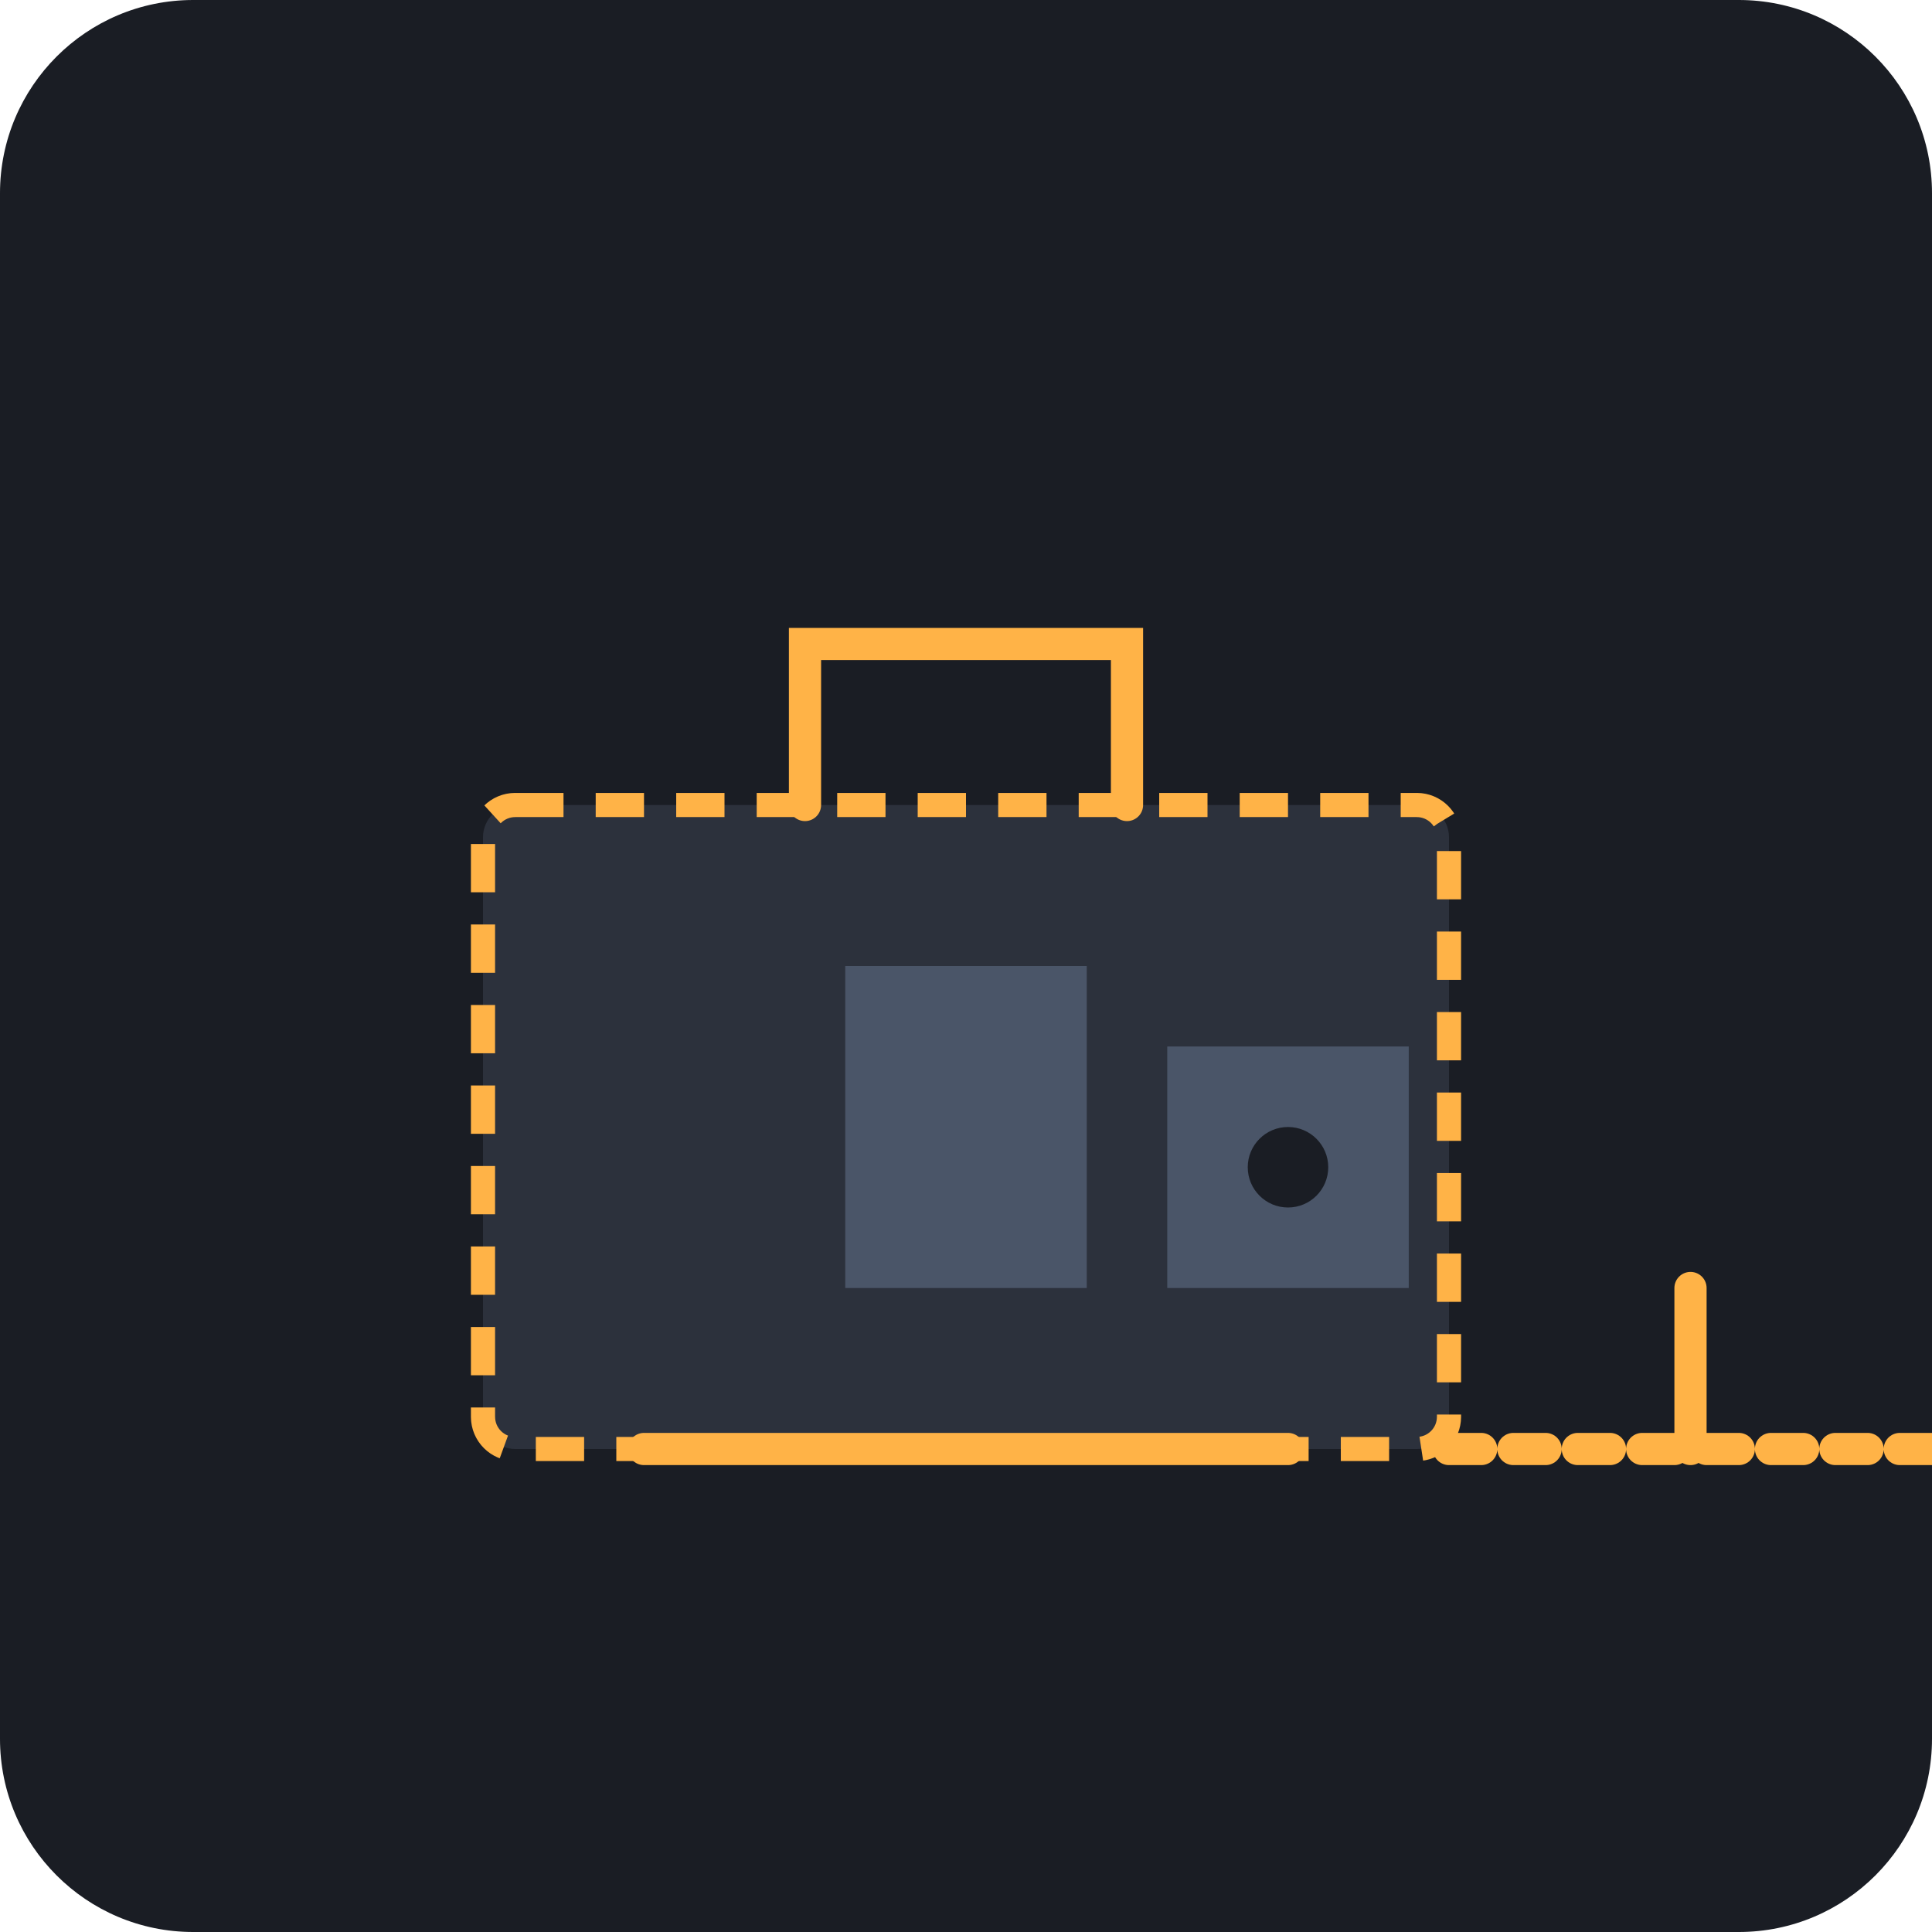
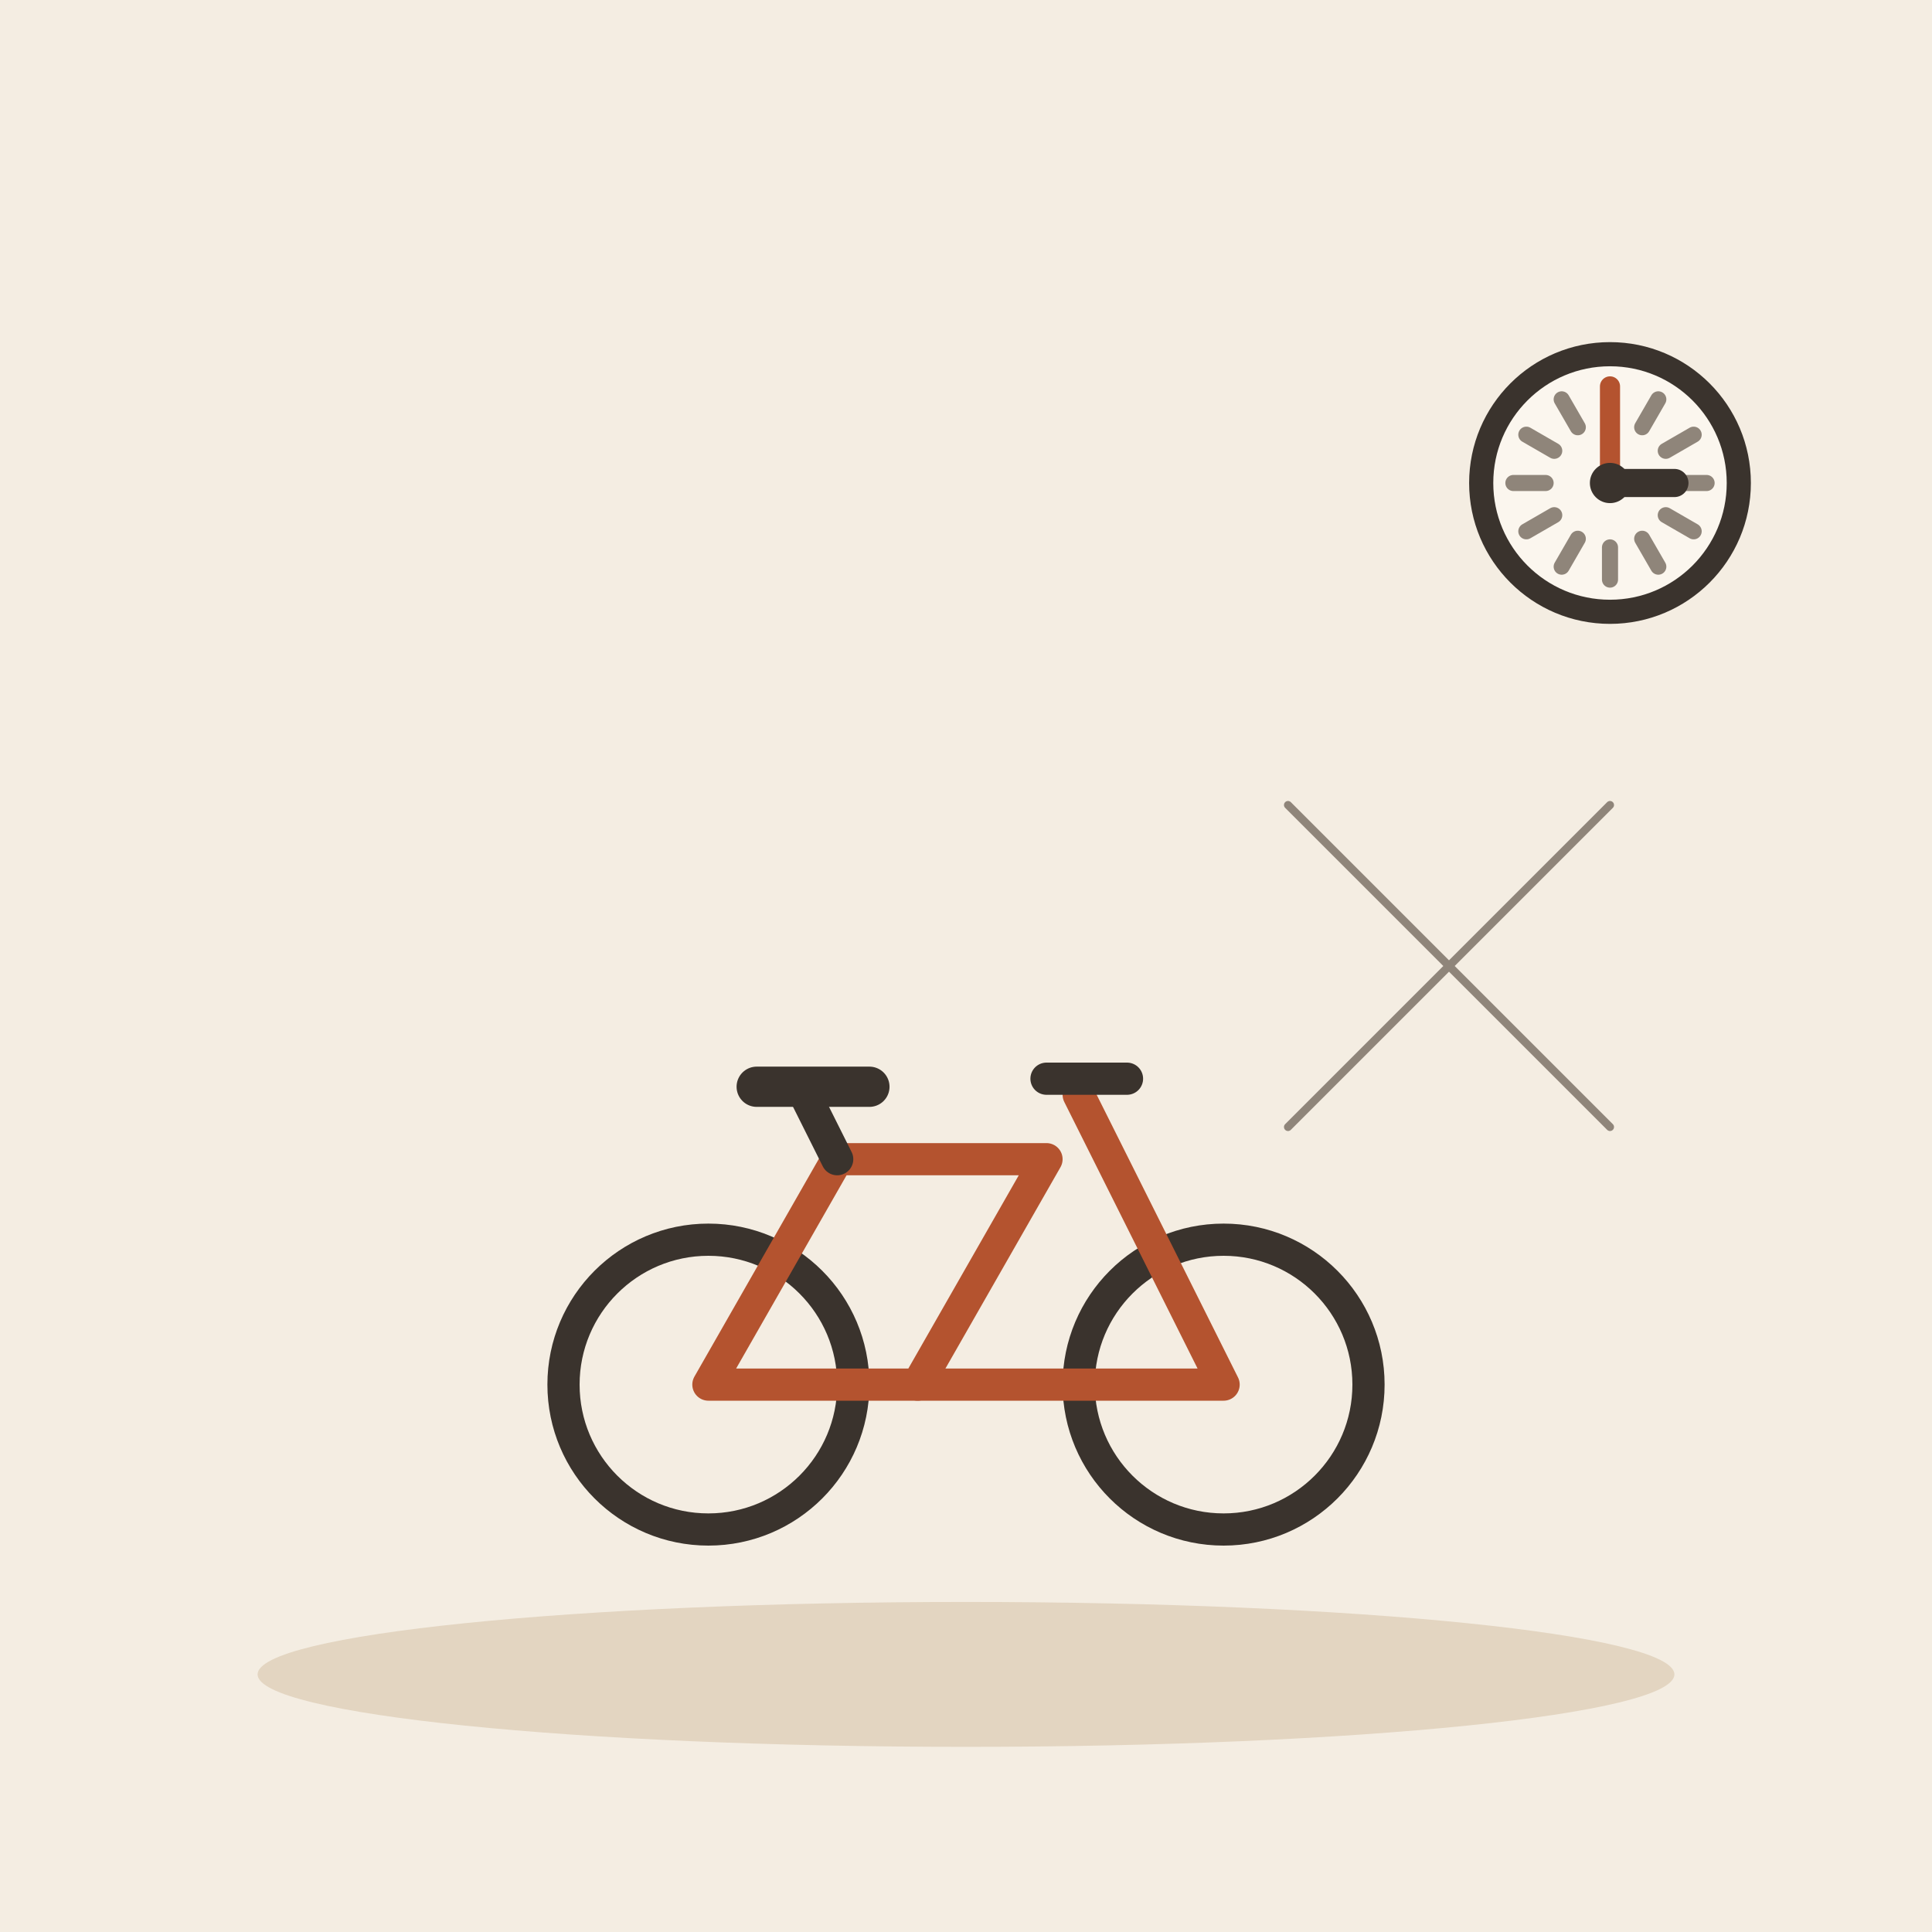
- <svg xmlns="http://www.w3.org/2000/svg" viewBox="0 0 240 240">
-   <rect width="240" height="240" rx="24" fill="#1A1D24" />
-   <g transform="translate(60, 60)">
-     <rect x="0" y="40" width="120" height="80" rx="4" fill="#2C313C" stroke="#FFB347" stroke-width="3" stroke-dasharray="6 4" />
-     <path d="M40 40 L40 20 L80 20 L80 40" fill="none" stroke="#FFB347" stroke-width="4" stroke-linecap="round" />
-     <rect x="45" y="60" width="30" height="40" fill="#4A5568" />
-     <rect x="85" y="70" width="30" height="30" fill="#4A5568" />
-     <circle cx="100" cy="85" r="5" fill="#1A1D24" />
-     <path d="M20 120 L100 120" stroke="#FFB347" stroke-width="4" stroke-linecap="round" />
-     <path d="M120 120 L180 120" stroke="#FFB347" stroke-width="4" stroke-linecap="round" stroke-dasharray="4 4" />
-     <path d="M150 120 L150 100" stroke="#FFB347" stroke-width="4" stroke-linecap="round" />
+ <svg xmlns="http://www.w3.org/2000/svg" viewBox="0 0 240 240" data-style="editorial">
+   <rect width="240" height="240" fill="#F4EDE2" />
+   <ellipse cx="120" cy="208" rx="88" ry="9" fill="#E3D5C1" />
+   <g transform="translate(120 190)">
+     <circle cx="-32" cy="-18" r="18" fill="none" stroke="#3A332D" stroke-linecap="round" stroke-linejoin="round" stroke-width="4" />
+     <circle cx="32" cy="-18" r="18" fill="none" stroke="#3A332D" stroke-linecap="round" stroke-linejoin="round" stroke-width="4" />
+     <path d="M-32 -18L-6 -18L10 -46L-16 -46Z" fill="none" stroke="#B4532F" stroke-width="4" stroke-linecap="round" stroke-linejoin="round" />
+     <path d="M-6 -18L32 -18L14 -54" fill="none" stroke="#B4532F" stroke-width="4" stroke-linecap="round" stroke-linejoin="round" />
+     <path d="M-16 -46L-20 -54" stroke="#3A332D" stroke-width="4" stroke-linecap="round" fill="none" />
+     <path d="M-26 -55L-12 -55" stroke="#3A332D" stroke-width="5" stroke-linecap="round" fill="none" />
+     <path d="M10 -56L20 -56" stroke="#3A332D" stroke-width="4" stroke-linecap="round" fill="none" />
  </g>
+   <path d="M160 100L200 140M200 100L160 140" fill="none" stroke="#8F857A" stroke-width="1" stroke-linecap="round" stroke-linejoin="round" />
+   <circle cx="200" cy="60" r="16" fill="#FBF6EE" stroke="#3A332D" stroke-width="3" stroke-linecap="round" stroke-linejoin="round" />
+   <path d="M212 60L208 60" stroke="#8F857A" stroke-width="2" stroke-linecap="round" fill="none" />
+   <path d="M210.392 66L206.928 64" stroke="#8F857A" stroke-width="2" stroke-linecap="round" fill="none" />
+   <path d="M206 70.392L204 66.928" stroke="#8F857A" stroke-width="2" stroke-linecap="round" fill="none" />
+   <path d="M200 72L200 68" stroke="#8F857A" stroke-width="2" stroke-linecap="round" fill="none" />
+   <path d="M194 70.392L196 66.928" stroke="#8F857A" stroke-width="2" stroke-linecap="round" fill="none" />
+   <path d="M189.608 66L193.072 64" stroke="#8F857A" stroke-width="2" stroke-linecap="round" fill="none" />
+   <path d="M188 60L192 60" stroke="#8F857A" stroke-width="2" stroke-linecap="round" fill="none" />
+   <path d="M189.608 54L193.072 56" stroke="#8F857A" stroke-width="2" stroke-linecap="round" fill="none" />
+   <path d="M194 49.608L196 53.072" stroke="#8F857A" stroke-width="2" stroke-linecap="round" fill="none" />
+   <path d="M200 48L200 52" stroke="#8F857A" stroke-width="2" stroke-linecap="round" fill="none" />
+   <path d="M206 49.608L204 53.072" stroke="#8F857A" stroke-width="2" stroke-linecap="round" fill="none" />
+   <path d="M210.392 54L206.928 56" stroke="#8F857A" stroke-width="2" stroke-linecap="round" fill="none" />
+   <path d="M200 60L208 60" stroke="#3A332D" stroke-width="3.5" stroke-linecap="round" fill="none" />
+   <path d="M200 60L200 48" stroke="#B4532F" stroke-width="2.5" stroke-linecap="round" fill="none" />
+   <circle cx="200" cy="60" r="2.5" fill="#3A332D" />
</svg>
